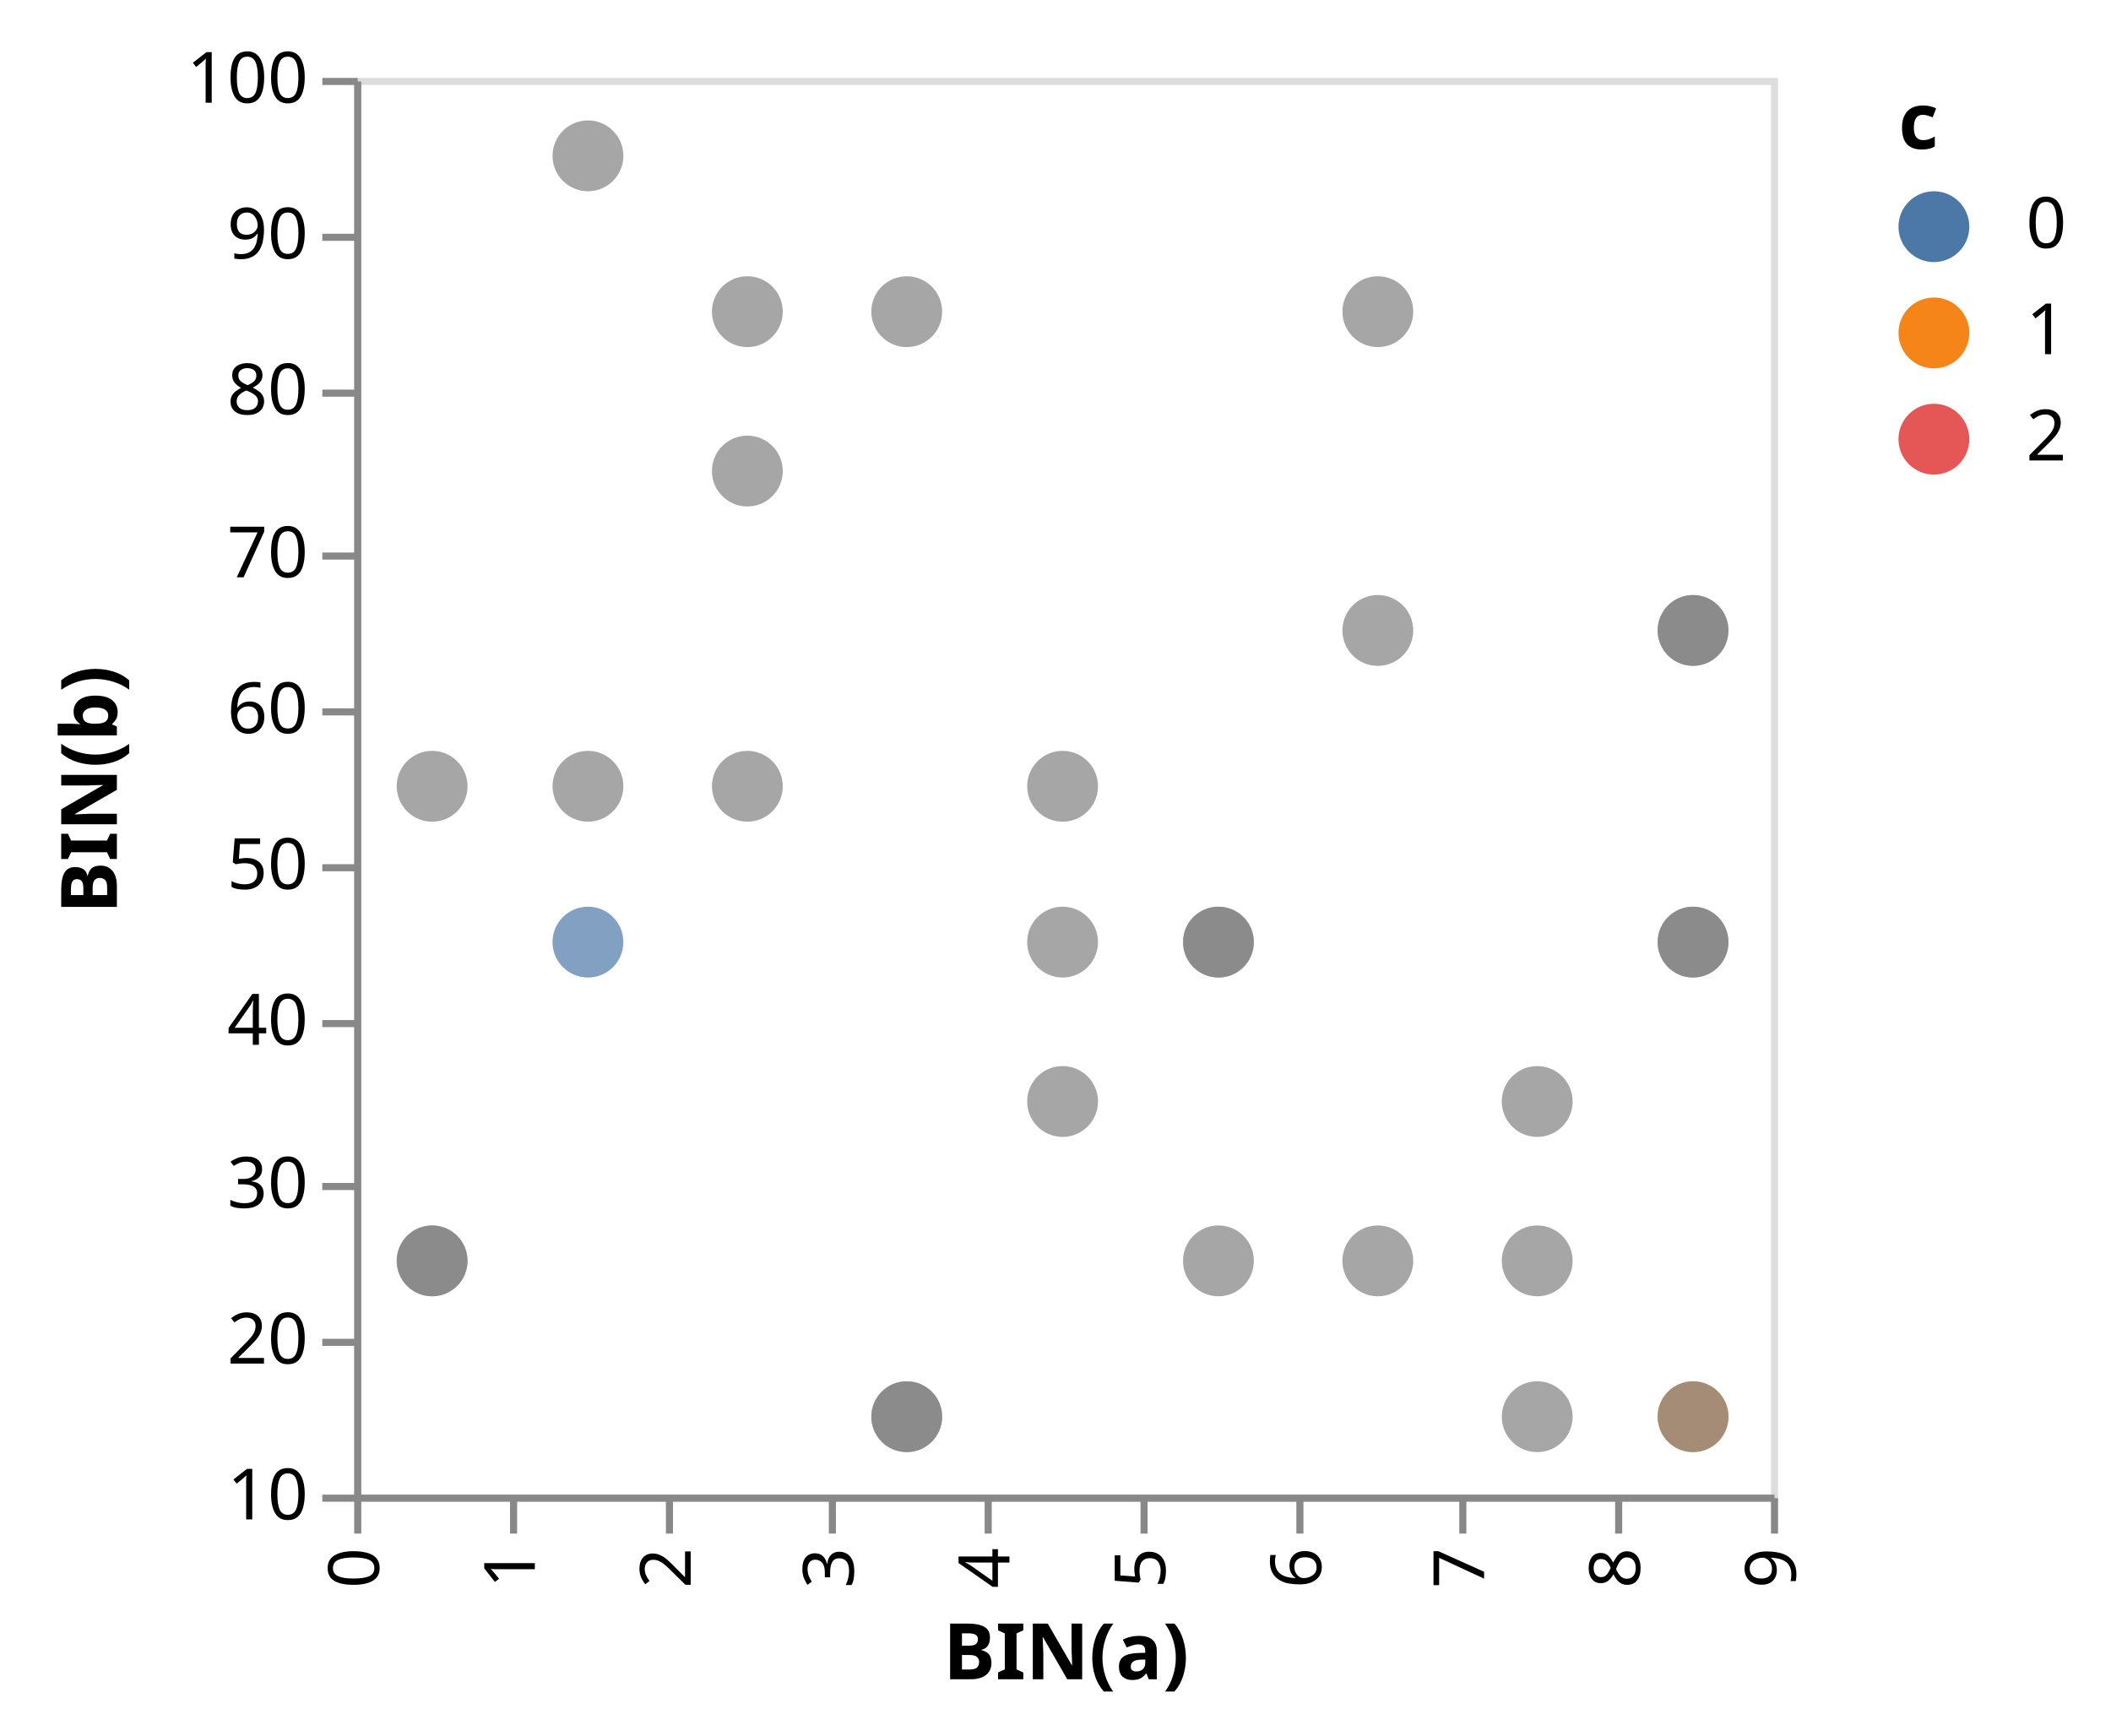
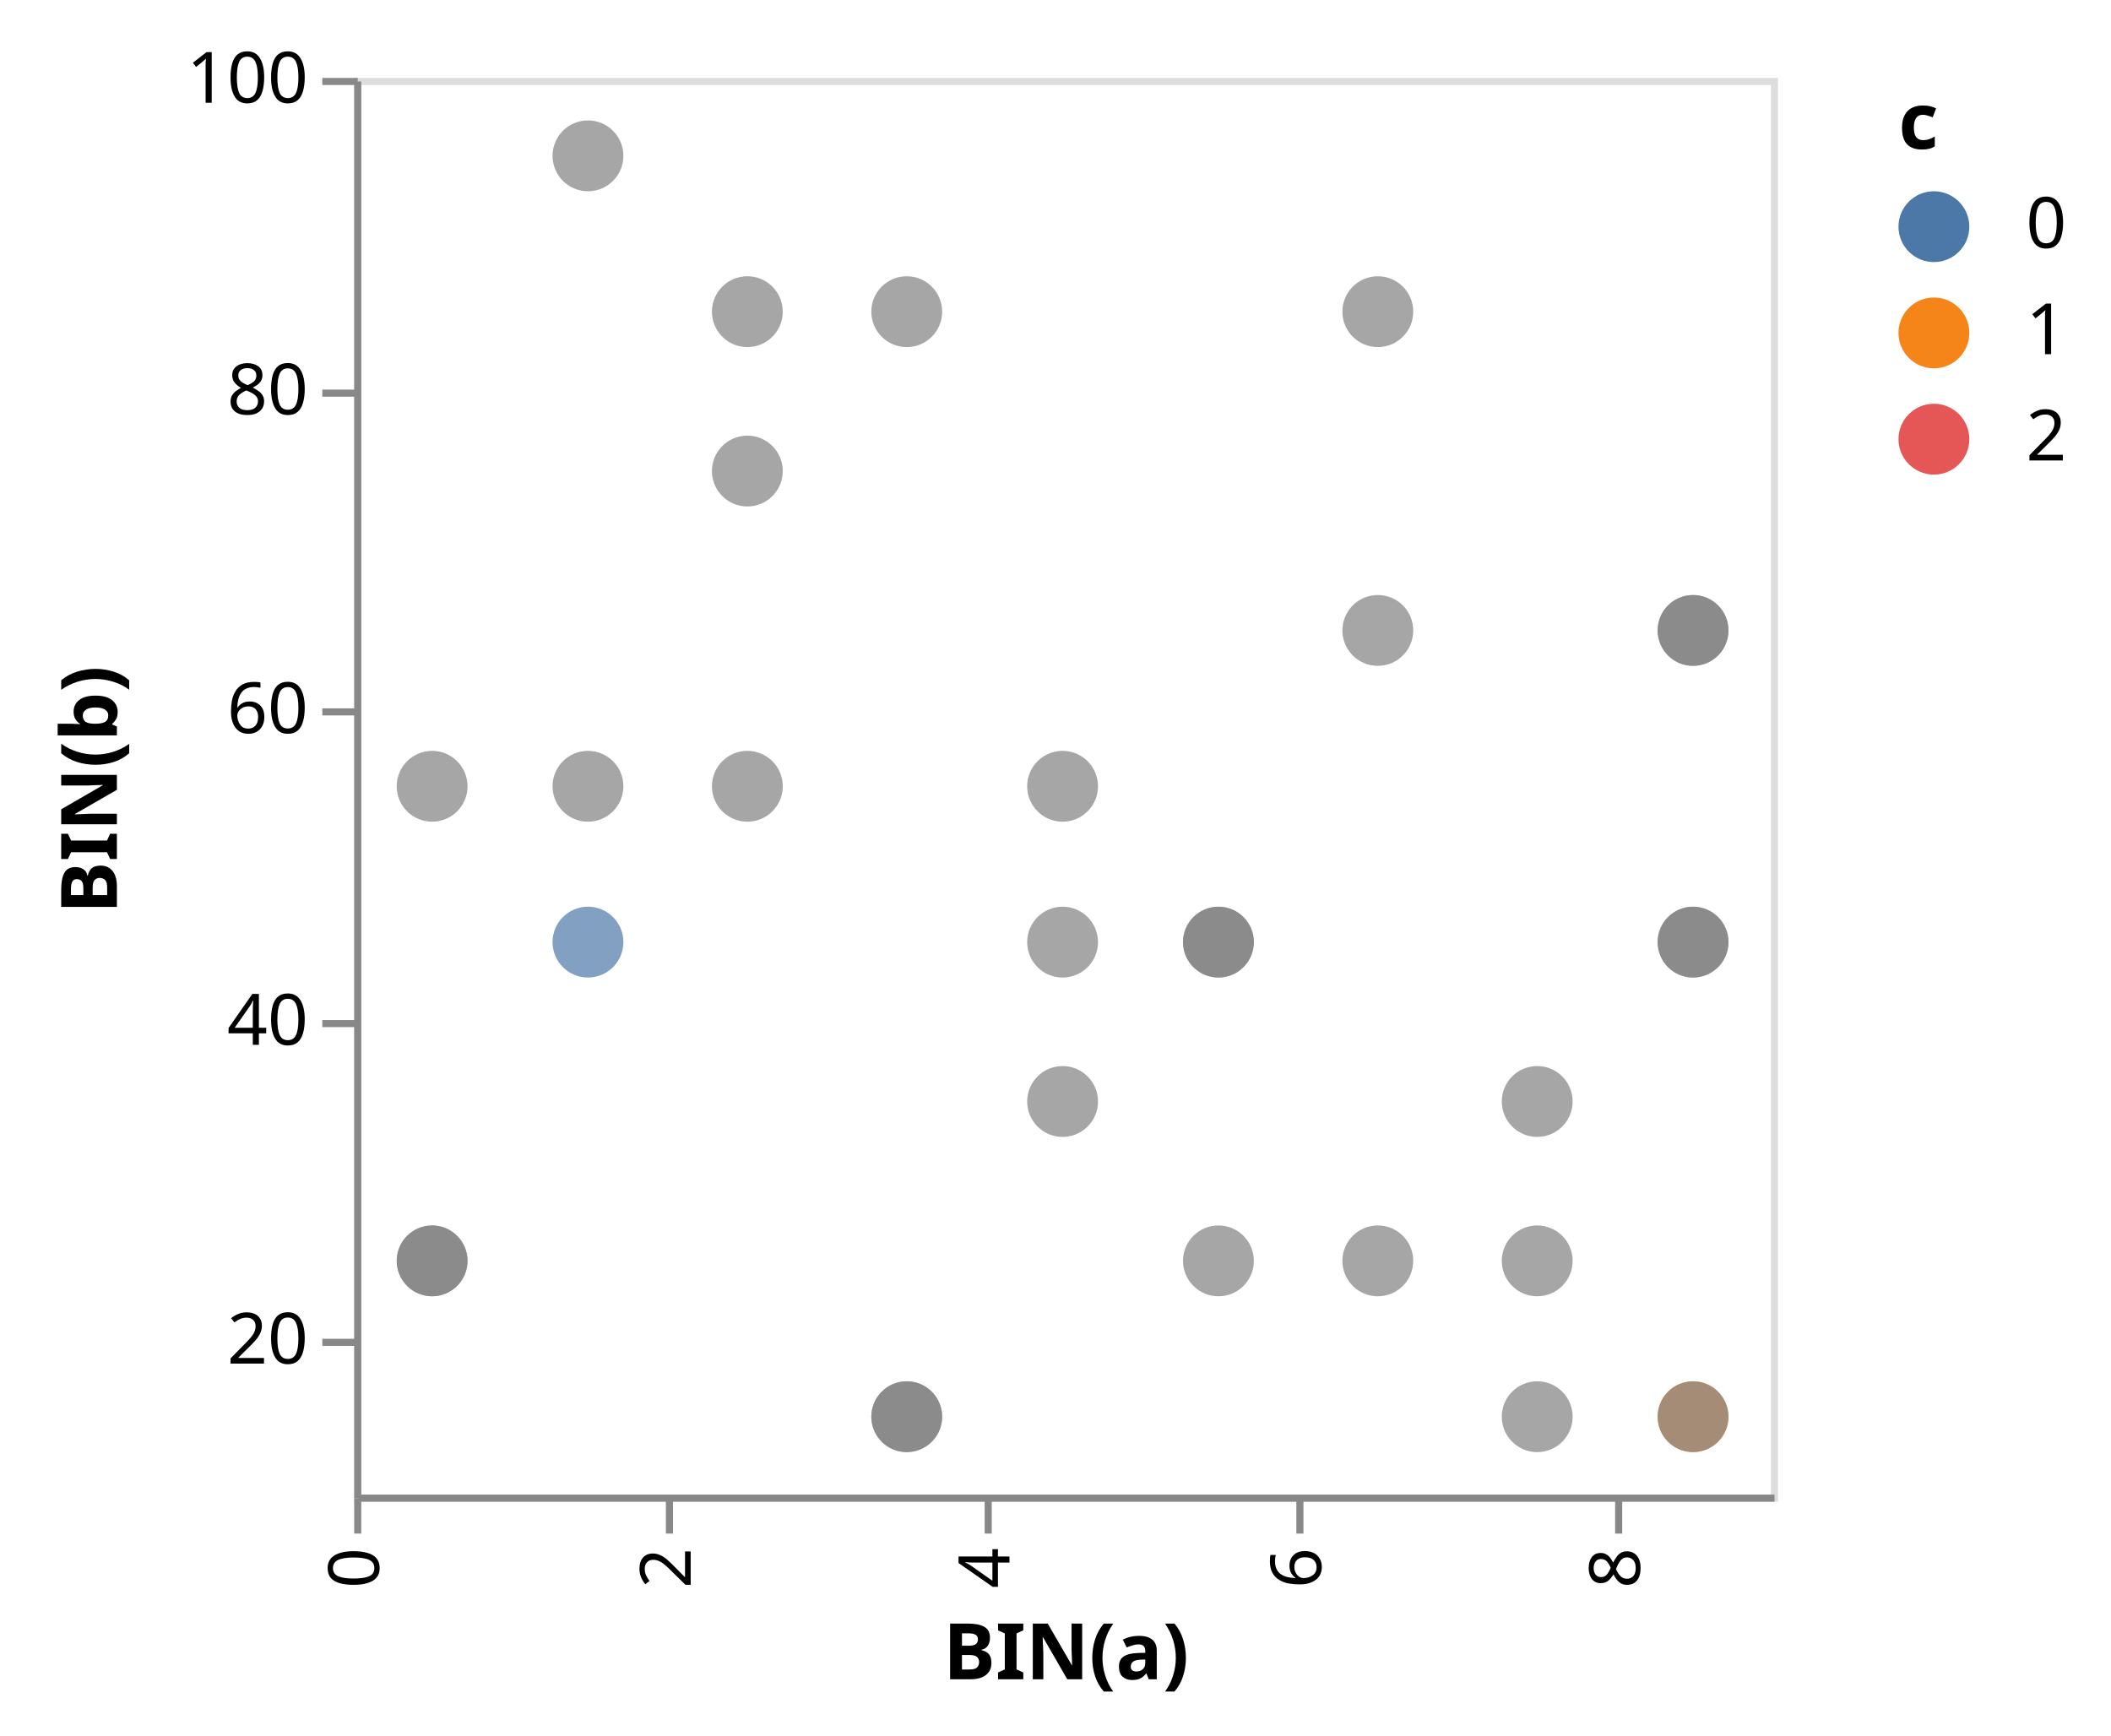
<svg xmlns="http://www.w3.org/2000/svg" class="marks" width="298" height="245" viewBox="0 0 298 245" version="1.1">
  <g transform="translate(50,11)">
    <g class="mark-group role-frame root">
      <g transform="translate(0,0)">
        <path class="background" d="M0.5,0.5h200v200h-200Z" style="fill: transparent; stroke: #ddd;" />
        <g>
          <g class="mark-symbol role-mark marks">
            <path transform="translate(11,167)" d="M5,0A5,5,0,1,1,-5,0A5,5,0,1,1,5,0" style="fill: grey; stroke-width: 2; opacity: 0.7;" />
            <path transform="translate(11,100)" d="M5,0A5,5,0,1,1,-5,0A5,5,0,1,1,5,0" style="fill: grey; stroke-width: 2; opacity: 0.7;" />
            <path transform="translate(11,167)" d="M5,0A5,5,0,1,1,-5,0A5,5,0,1,1,5,0" style="fill: grey; stroke-width: 2; opacity: 0.7;" />
            <path transform="translate(33,122)" d="M5,0A5,5,0,1,1,-5,0A5,5,0,1,1,5,0" style="fill: #4c78a8; stroke-width: 2; opacity: 0.7;" />
            <path transform="translate(33,11)" d="M5,0A5,5,0,1,1,-5,0A5,5,0,1,1,5,0" style="fill: grey; stroke-width: 2; opacity: 0.7;" />
            <path transform="translate(33,100)" d="M5,0A5,5,0,1,1,-5,0A5,5,0,1,1,5,0" style="fill: grey; stroke-width: 2; opacity: 0.7;" />
            <path transform="translate(55.5,33)" d="M5,0A5,5,0,1,1,-5,0A5,5,0,1,1,5,0" style="fill: grey; stroke-width: 2; opacity: 0.7;" />
            <path transform="translate(55.5,100)" d="M5,0A5,5,0,1,1,-5,0A5,5,0,1,1,5,0" style="fill: grey; stroke-width: 2; opacity: 0.7;" />
            <path transform="translate(55.5,55.5)" d="M5,0A5,5,0,1,1,-5,0A5,5,0,1,1,5,0" style="fill: grey; stroke-width: 2; opacity: 0.7;" />
            <path transform="translate(78,189)" d="M5,0A5,5,0,1,1,-5,0A5,5,0,1,1,5,0" style="fill: grey; stroke-width: 2; opacity: 0.7;" />
            <path transform="translate(78,33)" d="M5,0A5,5,0,1,1,-5,0A5,5,0,1,1,5,0" style="fill: grey; stroke-width: 2; opacity: 0.7;" />
            <path transform="translate(78,189)" d="M5,0A5,5,0,1,1,-5,0A5,5,0,1,1,5,0" style="fill: grey; stroke-width: 2; opacity: 0.7;" />
            <path transform="translate(100,100)" d="M5,0A5,5,0,1,1,-5,0A5,5,0,1,1,5,0" style="fill: grey; stroke-width: 2; opacity: 0.7;" />
            <path transform="translate(100,122)" d="M5,0A5,5,0,1,1,-5,0A5,5,0,1,1,5,0" style="fill: grey; stroke-width: 2; opacity: 0.7;" />
            <path transform="translate(100,144.5)" d="M5,0A5,5,0,1,1,-5,0A5,5,0,1,1,5,0" style="fill: grey; stroke-width: 2; opacity: 0.7;" />
            <path transform="translate(122,167)" d="M5,0A5,5,0,1,1,-5,0A5,5,0,1,1,5,0" style="fill: grey; stroke-width: 2; opacity: 0.7;" />
            <path transform="translate(122,122)" d="M5,0A5,5,0,1,1,-5,0A5,5,0,1,1,5,0" style="fill: grey; stroke-width: 2; opacity: 0.7;" />
            <path transform="translate(122,122)" d="M5,0A5,5,0,1,1,-5,0A5,5,0,1,1,5,0" style="fill: grey; stroke-width: 2; opacity: 0.7;" />
            <path transform="translate(144.5,33)" d="M5,0A5,5,0,1,1,-5,0A5,5,0,1,1,5,0" style="fill: grey; stroke-width: 2; opacity: 0.7;" />
            <path transform="translate(144.5,78)" d="M5,0A5,5,0,1,1,-5,0A5,5,0,1,1,5,0" style="fill: grey; stroke-width: 2; opacity: 0.7;" />
            <path transform="translate(144.5,167)" d="M5,0A5,5,0,1,1,-5,0A5,5,0,1,1,5,0" style="fill: grey; stroke-width: 2; opacity: 0.7;" />
            <path transform="translate(167,189)" d="M5,0A5,5,0,1,1,-5,0A5,5,0,1,1,5,0" style="fill: grey; stroke-width: 2; opacity: 0.7;" />
            <path transform="translate(167,167)" d="M5,0A5,5,0,1,1,-5,0A5,5,0,1,1,5,0" style="fill: grey; stroke-width: 2; opacity: 0.7;" />
            <path transform="translate(167,144.5)" d="M5,0A5,5,0,1,1,-5,0A5,5,0,1,1,5,0" style="fill: grey; stroke-width: 2; opacity: 0.7;" />
            <path transform="translate(189,78)" d="M5,0A5,5,0,1,1,-5,0A5,5,0,1,1,5,0" style="fill: grey; stroke-width: 2; opacity: 0.7;" />
            <path transform="translate(189,189)" d="M5,0A5,5,0,1,1,-5,0A5,5,0,1,1,5,0" style="fill: #f58518; stroke-width: 2; opacity: 0.7;" />
            <path transform="translate(189,78)" d="M5,0A5,5,0,1,1,-5,0A5,5,0,1,1,5,0" style="fill: grey; stroke-width: 2; opacity: 0.7;" />
            <path transform="translate(189,122)" d="M5,0A5,5,0,1,1,-5,0A5,5,0,1,1,5,0" style="fill: grey; stroke-width: 2; opacity: 0.7;" />
            <path transform="translate(189,189)" d="M5,0A5,5,0,1,1,-5,0A5,5,0,1,1,5,0" style="fill: grey; stroke-width: 2; opacity: 0.7;" />
            <path transform="translate(189,122)" d="M5,0A5,5,0,1,1,-5,0A5,5,0,1,1,5,0" style="fill: grey; stroke-width: 2; opacity: 0.7;" />
          </g>
          <g class="mark-group role-legend">
            <g transform="translate(218,0)">
              <path class="background" d="M0,0h25v56h-25Z" style="pointer-events: none; fill: none;" />
              <g>
                <g class="mark-group role-legend-entry">
                  <g transform="translate(0,16)">
                    <path class="background" d="M0,0h0v0h0Z" style="pointer-events: none; fill: none;" />
                    <g>
                      <g class="mark-symbol role-legend-symbol" style="pointer-events: none;">
                        <path transform="translate(5,5)" d="M5,0A5,5,0,1,1,-5,0A5,5,0,1,1,5,0" style="fill: #4c78a8; stroke-width: 1.5; opacity: 1;" />
                        <path transform="translate(5,20)" d="M5,0A5,5,0,1,1,-5,0A5,5,0,1,1,5,0" style="fill: #f58518; stroke-width: 1.5; opacity: 1;" />
                        <path transform="translate(5,35)" d="M5,0A5,5,0,1,1,-5,0A5,5,0,1,1,5,0" style="fill: #e45756; stroke-width: 1.5; opacity: 1;" />
                      </g>
                      <g class="mark-text role-legend-label" style="pointer-events: none;">
                        <text text-anchor="start" transform="translate(18,8)" style="font: 10px sans-serif; fill: #000; opacity: 1;">0</text>
                        <text text-anchor="start" transform="translate(18,23)" style="font: 10px sans-serif; fill: #000; opacity: 1;">1</text>
                        <text text-anchor="start" transform="translate(18,38)" style="font: 10px sans-serif; fill: #000; opacity: 1;">2</text>
                      </g>
                    </g>
                  </g>
                </g>
                <g class="mark-text role-legend-title" style="pointer-events: none;">
                  <text text-anchor="start" transform="translate(0,10)" style="font: bold 11px sans-serif; fill: #000; opacity: 1;">c</text>
                </g>
              </g>
            </g>
          </g>
          <g class="mark-group role-axis">
            <g transform="translate(0.5,200.5)">
              <path class="background" d="M0,0h0v0h0Z" style="pointer-events: none; fill: none;" />
              <g>
                <g class="mark-rule role-axis-tick" style="pointer-events: none;">
                  <line transform="translate(0,0)" x2="0" y2="5" style="fill: none; stroke: #888; stroke-width: 1; opacity: 1;" />
-                   <line transform="translate(22,0)" x2="0" y2="5" style="fill: none; stroke: #888; stroke-width: 1; opacity: 1;" />
                  <line transform="translate(44,0)" x2="0" y2="5" style="fill: none; stroke: #888; stroke-width: 1; opacity: 1;" />
-                   <line transform="translate(67,0)" x2="0" y2="5" style="fill: none; stroke: #888; stroke-width: 1; opacity: 1;" />
                  <line transform="translate(89,0)" x2="0" y2="5" style="fill: none; stroke: #888; stroke-width: 1; opacity: 1;" />
-                   <line transform="translate(111,0)" x2="0" y2="5" style="fill: none; stroke: #888; stroke-width: 1; opacity: 1;" />
                  <line transform="translate(133,0)" x2="0" y2="5" style="fill: none; stroke: #888; stroke-width: 1; opacity: 1;" />
-                   <line transform="translate(156,0)" x2="0" y2="5" style="fill: none; stroke: #888; stroke-width: 1; opacity: 1;" />
                  <line transform="translate(178,0)" x2="0" y2="5" style="fill: none; stroke: #888; stroke-width: 1; opacity: 1;" />
-                   <line transform="translate(200,0)" x2="0" y2="5" style="fill: none; stroke: #888; stroke-width: 1; opacity: 1;" />
                </g>
                <g class="mark-text role-axis-label" style="pointer-events: none;">
                  <text text-anchor="end" transform="translate(0,7) rotate(270) translate(0,3)" style="font: 10px sans-serif; fill: #000; opacity: 1;">0</text>
-                   <text text-anchor="end" transform="translate(22,7) rotate(270) translate(0,3)" style="font: 10px sans-serif; fill: #000; opacity: 1;">1</text>
                  <text text-anchor="end" transform="translate(44,7) rotate(270) translate(0,3)" style="font: 10px sans-serif; fill: #000; opacity: 1;">2</text>
-                   <text text-anchor="end" transform="translate(67,7) rotate(270) translate(0,3)" style="font: 10px sans-serif; fill: #000; opacity: 1;">3</text>
                  <text text-anchor="end" transform="translate(89,7) rotate(270) translate(0,3)" style="font: 10px sans-serif; fill: #000; opacity: 1;">4</text>
-                   <text text-anchor="end" transform="translate(111,7) rotate(270) translate(0,3)" style="font: 10px sans-serif; fill: #000; opacity: 1;">5</text>
                  <text text-anchor="end" transform="translate(133,7) rotate(270) translate(0,3)" style="font: 10px sans-serif; fill: #000; opacity: 1;">6</text>
-                   <text text-anchor="end" transform="translate(156,7) rotate(270) translate(0,3)" style="font: 10px sans-serif; fill: #000; opacity: 1;">7</text>
                  <text text-anchor="end" transform="translate(178,7) rotate(270) translate(0,3)" style="font: 10px sans-serif; fill: #000; opacity: 1;">8</text>
-                   <text text-anchor="end" transform="translate(200,7) rotate(270) translate(0,3)" style="font: 10px sans-serif; fill: #000; opacity: 1;">9</text>
                </g>
                <g class="mark-rule role-axis-domain" style="pointer-events: none;">
                  <line transform="translate(0,0)" x2="200" y2="0" style="fill: none; stroke: #888; stroke-width: 1; opacity: 1;" />
                </g>
                <g class="mark-text role-axis-title" style="pointer-events: none;">
                  <text text-anchor="middle" transform="translate(100,25.56152)" style="font: bold 11px sans-serif; fill: #000; opacity: 1;">BIN(a)</text>
                </g>
              </g>
            </g>
          </g>
          <g class="mark-group role-axis">
            <g transform="translate(0.5,0.5)">
              <path class="background" d="M0,0h0v0h0Z" style="pointer-events: none; fill: none;" />
              <g>
                <g class="mark-rule role-axis-tick" style="pointer-events: none;">
-                   <line transform="translate(0,200)" x2="-5" y2="0" style="fill: none; stroke: #888; stroke-width: 1; opacity: 1;" />
                  <line transform="translate(0,178)" x2="-5" y2="0" style="fill: none; stroke: #888; stroke-width: 1; opacity: 1;" />
-                   <line transform="translate(0,156)" x2="-5" y2="0" style="fill: none; stroke: #888; stroke-width: 1; opacity: 1;" />
                  <line transform="translate(0,133)" x2="-5" y2="0" style="fill: none; stroke: #888; stroke-width: 1; opacity: 1;" />
-                   <line transform="translate(0,111)" x2="-5" y2="0" style="fill: none; stroke: #888; stroke-width: 1; opacity: 1;" />
                  <line transform="translate(0,89)" x2="-5" y2="0" style="fill: none; stroke: #888; stroke-width: 1; opacity: 1;" />
-                   <line transform="translate(0,67)" x2="-5" y2="0" style="fill: none; stroke: #888; stroke-width: 1; opacity: 1;" />
                  <line transform="translate(0,44)" x2="-5" y2="0" style="fill: none; stroke: #888; stroke-width: 1; opacity: 1;" />
-                   <line transform="translate(0,22)" x2="-5" y2="0" style="fill: none; stroke: #888; stroke-width: 1; opacity: 1;" />
                  <line transform="translate(0,0)" x2="-5" y2="0" style="fill: none; stroke: #888; stroke-width: 1; opacity: 1;" />
                </g>
                <g class="mark-text role-axis-label" style="pointer-events: none;">
-                   <text text-anchor="end" transform="translate(-7,203)" style="font: 10px sans-serif; fill: #000; opacity: 1;">10</text>
                  <text text-anchor="end" transform="translate(-7,181)" style="font: 10px sans-serif; fill: #000; opacity: 1;">20</text>
-                   <text text-anchor="end" transform="translate(-7,159)" style="font: 10px sans-serif; fill: #000; opacity: 1;">30</text>
                  <text text-anchor="end" transform="translate(-7,136)" style="font: 10px sans-serif; fill: #000; opacity: 1;">40</text>
-                   <text text-anchor="end" transform="translate(-7,114)" style="font: 10px sans-serif; fill: #000; opacity: 1;">50</text>
                  <text text-anchor="end" transform="translate(-7,92)" style="font: 10px sans-serif; fill: #000; opacity: 1;">60</text>
-                   <text text-anchor="end" transform="translate(-7,70)" style="font: 10px sans-serif; fill: #000; opacity: 1;">70</text>
                  <text text-anchor="end" transform="translate(-7,47)" style="font: 10px sans-serif; fill: #000; opacity: 1;">80</text>
-                   <text text-anchor="end" transform="translate(-7,25)" style="font: 10px sans-serif; fill: #000; opacity: 1;">90</text>
                  <text text-anchor="end" transform="translate(-7,3)" style="font: 10px sans-serif; fill: #000; opacity: 1;">100</text>
                </g>
                <g class="mark-rule role-axis-domain" style="pointer-events: none;">
                  <line transform="translate(0,200)" x2="0" y2="-200" style="fill: none; stroke: #888; stroke-width: 1; opacity: 1;" />
                </g>
                <g class="mark-text role-axis-title" style="pointer-events: none;">
                  <text text-anchor="middle" transform="translate(-32,100) rotate(-90) translate(0,-2)" style="font: bold 11px sans-serif; fill: #000; opacity: 1;">BIN(b)</text>
                </g>
              </g>
            </g>
          </g>
        </g>
      </g>
    </g>
  </g>
</svg>
